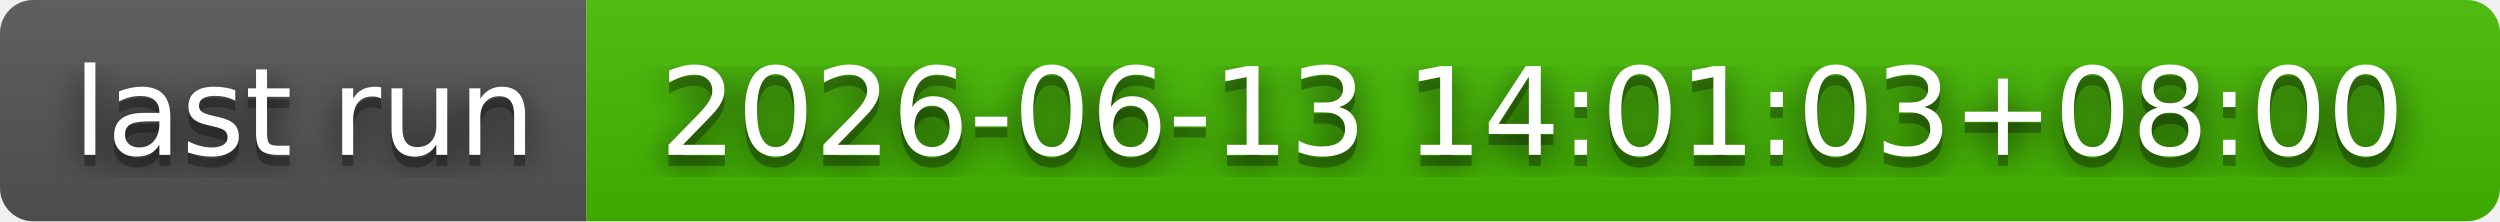
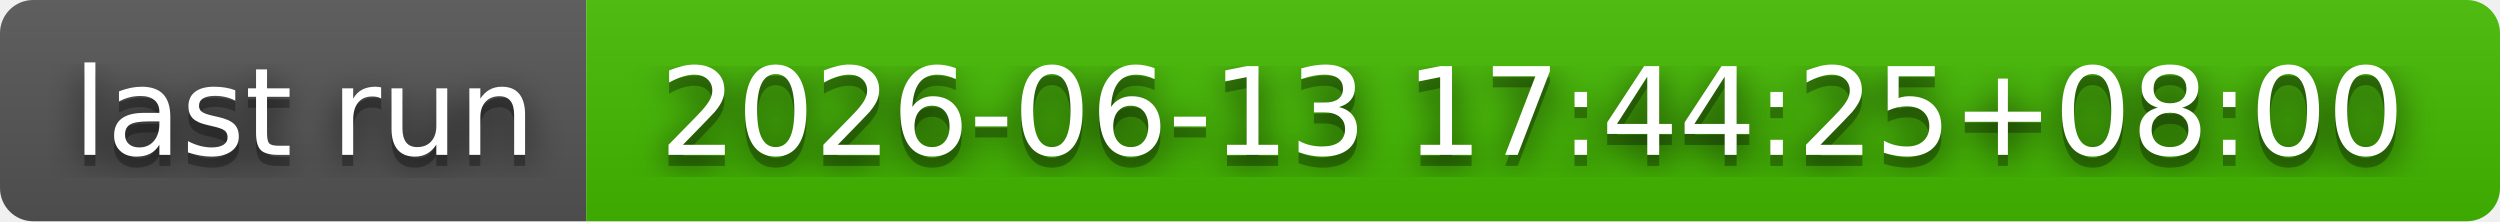
- <svg xmlns="http://www.w3.org/2000/svg" width="226" height="20" role="img" aria-label="last run: 2026-06-13 14:01:03+08:00">
+ <svg xmlns="http://www.w3.org/2000/svg" width="226" height="20" role="img" aria-label="last run: 2026-06-13 17:44:25+08:00">
  <filter id="blur">
    <feGaussianBlur stdDeviation="16" />
  </filter>
  <linearGradient id="s" x2="0" y2="100%">
    <stop offset="0" stop-color="#bbb" stop-opacity=".1" />
    <stop offset="1" stop-opacity=".1" />
  </linearGradient>
  <clipPath id="r">
    <rect width="226" height="20" rx="3" />
  </clipPath>
  <g clip-path="url(#r)">
    <rect width="53" height="20" fill="#555" />
    <rect x="53" width="173" height="20" fill="#4b0" />
    <rect width="226" height="20" fill="url(#s)" />
  </g>
  <g fill="#fff" text-anchor="middle" font-family="Verdana,Geneva,DejaVu Sans,sans-serif" text-rendering="geometricPrecision" font-size="110">
    <g transform="scale(.1)">
      <g aria-hidden="true" fill="#010101">
        <text x="275" y="150" fill-opacity=".8" filter="url(#blur)" textLength="430">last run</text>
        <text x="275" y="150" fill-opacity=".3" textLength="430">last run</text>
      </g>
      <text x="275" y="140" textLength="430">last run</text>
    </g>
    <g transform="scale(.1)">
      <g aria-hidden="true" fill="#010101">
-         <text x="1385" y="150" fill-opacity=".8" filter="url(#blur)" textLength="1630">2026-06-13 14:01:03+08:00</text>
-         <text x="1385" y="150" fill-opacity=".3" textLength="1630">2026-06-13 14:01:03+08:00</text>
+         <text x="1385" y="150" fill-opacity=".8" filter="url(#blur)" textLength="1630">2026-06-13 17:44:25+08:00</text>
+         <text x="1385" y="150" fill-opacity=".3" textLength="1630">2026-06-13 17:44:25+08:00</text>
      </g>
-       <text x="1385" y="140" textLength="1630">2026-06-13 14:01:03+08:00</text>
+       <text x="1385" y="140" textLength="1630">2026-06-13 17:44:25+08:00</text>
    </g>
  </g>
</svg>
